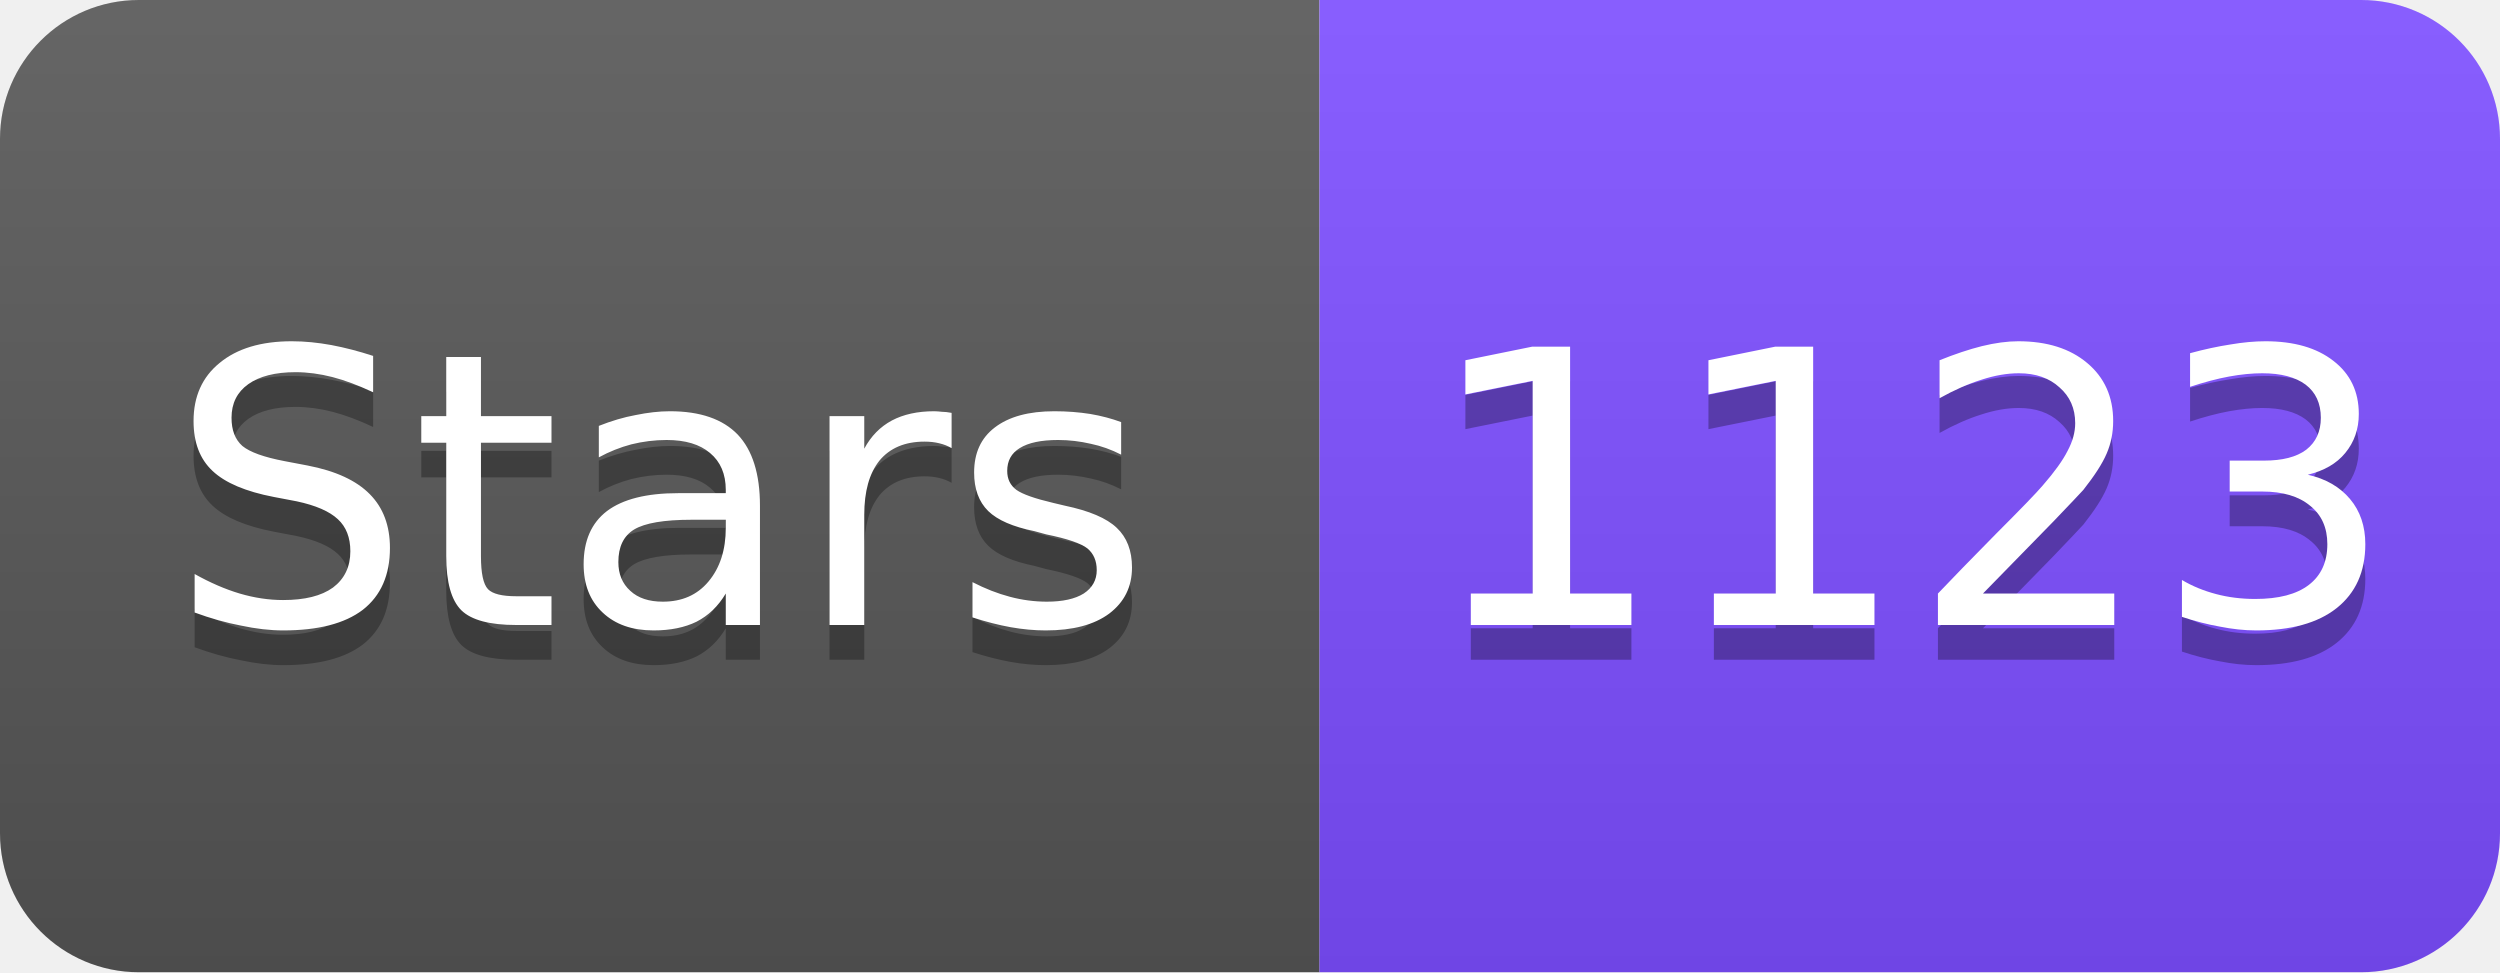
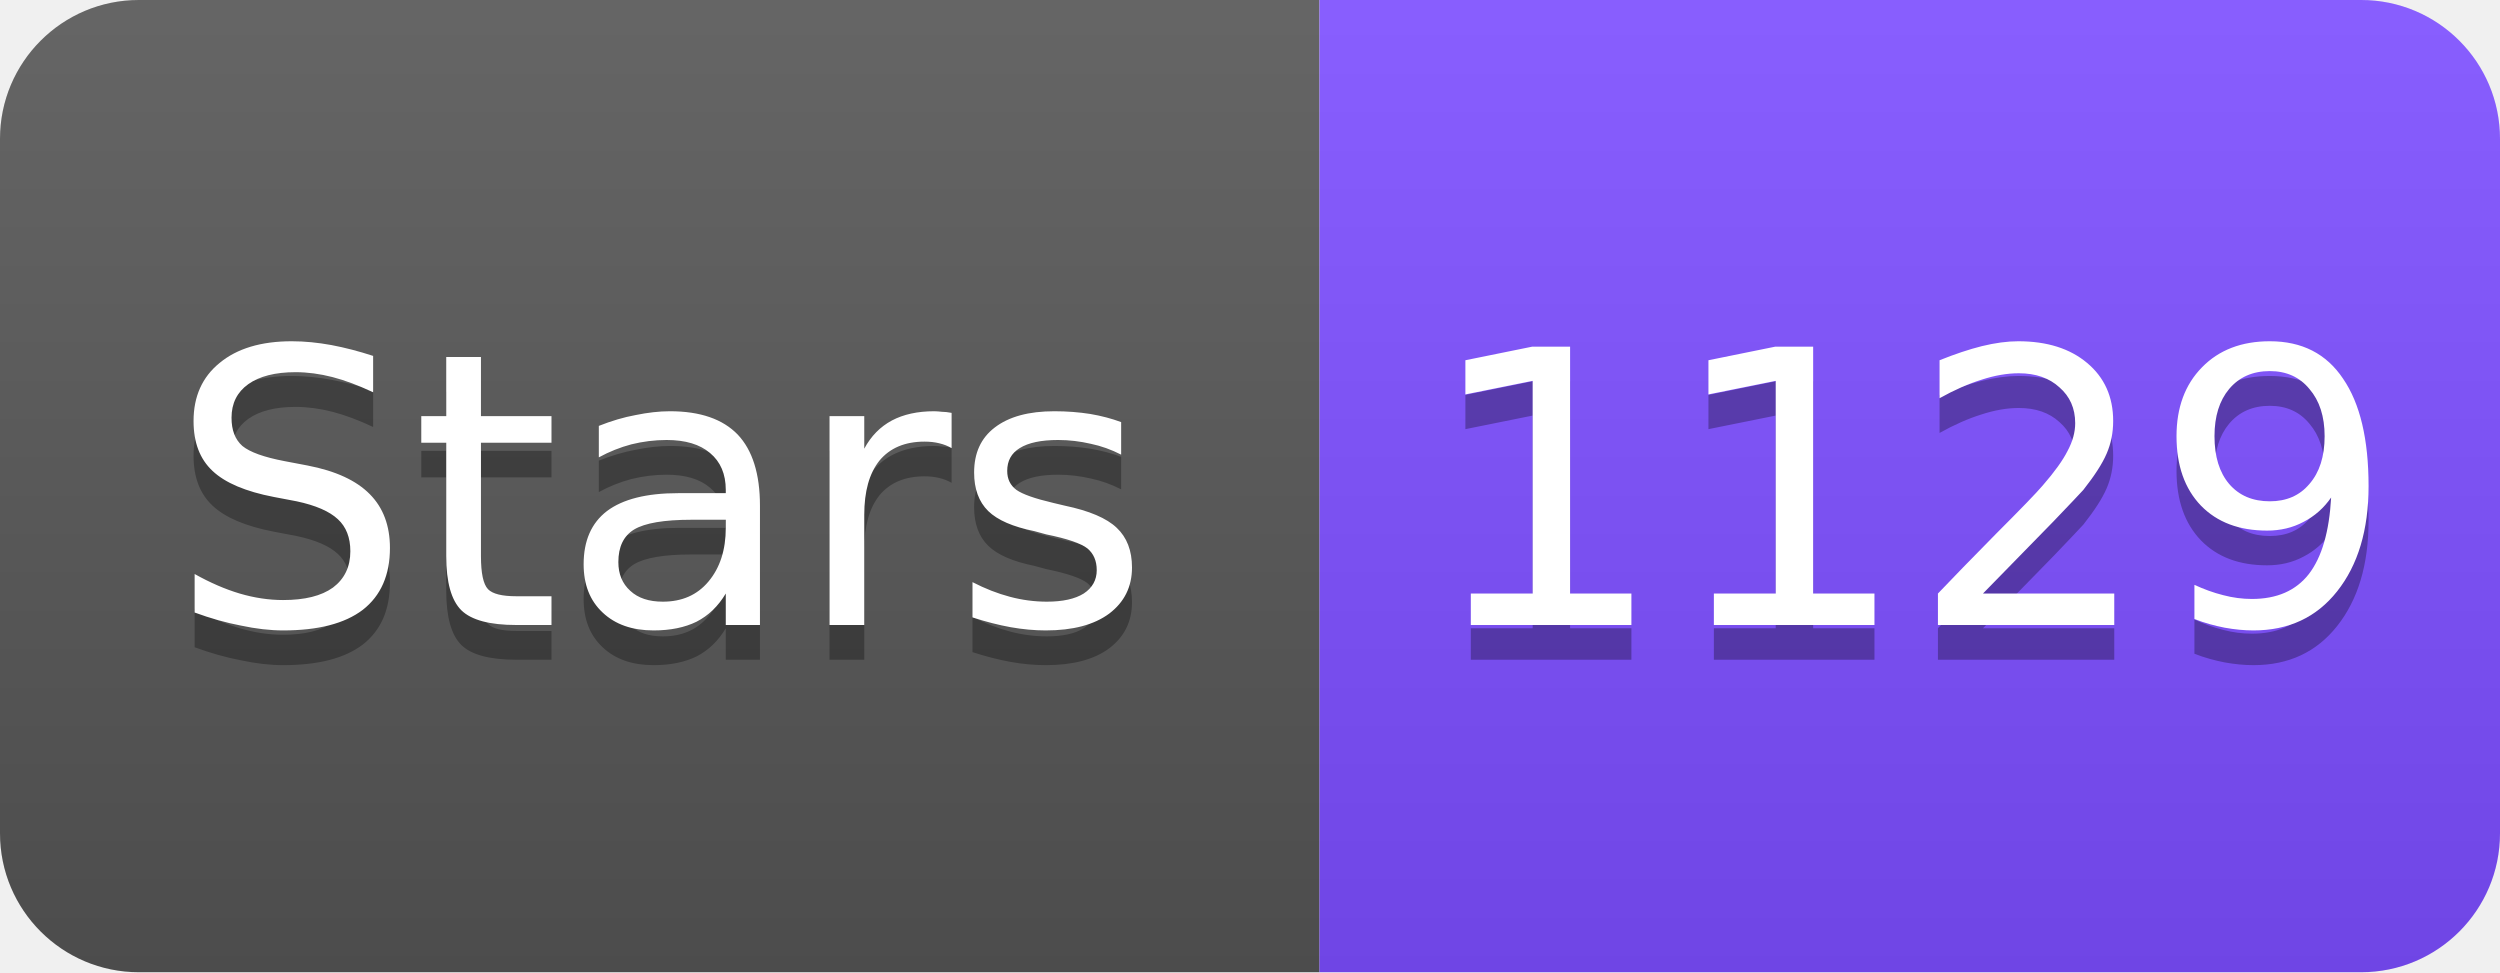
<svg xmlns="http://www.w3.org/2000/svg" width="72" height="28" viewBox="0 0 72 28">
  <linearGradient id="s" x2="0" y2="100%">
    <stop offset="0" stop-color="#fff" stop-opacity=".1" />
    <stop offset="1" stop-opacity=".1" />
  </linearGradient>
  <clipPath id="r">
    <rect width="72" height="28" rx="4" fill="#fff" />
  </clipPath>
  <g clip-path="url(#r)">
    <rect width="38" height="28" fill="#555" />
    <rect x="38" width="34" height="28" fill="#7C4DFF" />
    <rect width="72" height="28" fill="url(#s)" />
  </g>
  <g fill="#fff" text-anchor="middle" font-family="Verdana,Geneva,DejaVu Sans,sans-serif" font-size="11">
    <text x="19" y="19" fill="#010101" fill-opacity=".3">Stars</text>
    <text x="19" y="18">Stars</text>
-     <text x="55" y="19" fill="#010101" fill-opacity=".3">1123</text>
-     <text x="55" y="18">1123</text>
+     <text x="55" y="19" fill="#010101" fill-opacity=".3">1129</text>
+     <text x="55" y="18">1129</text>
  </g>
</svg>
